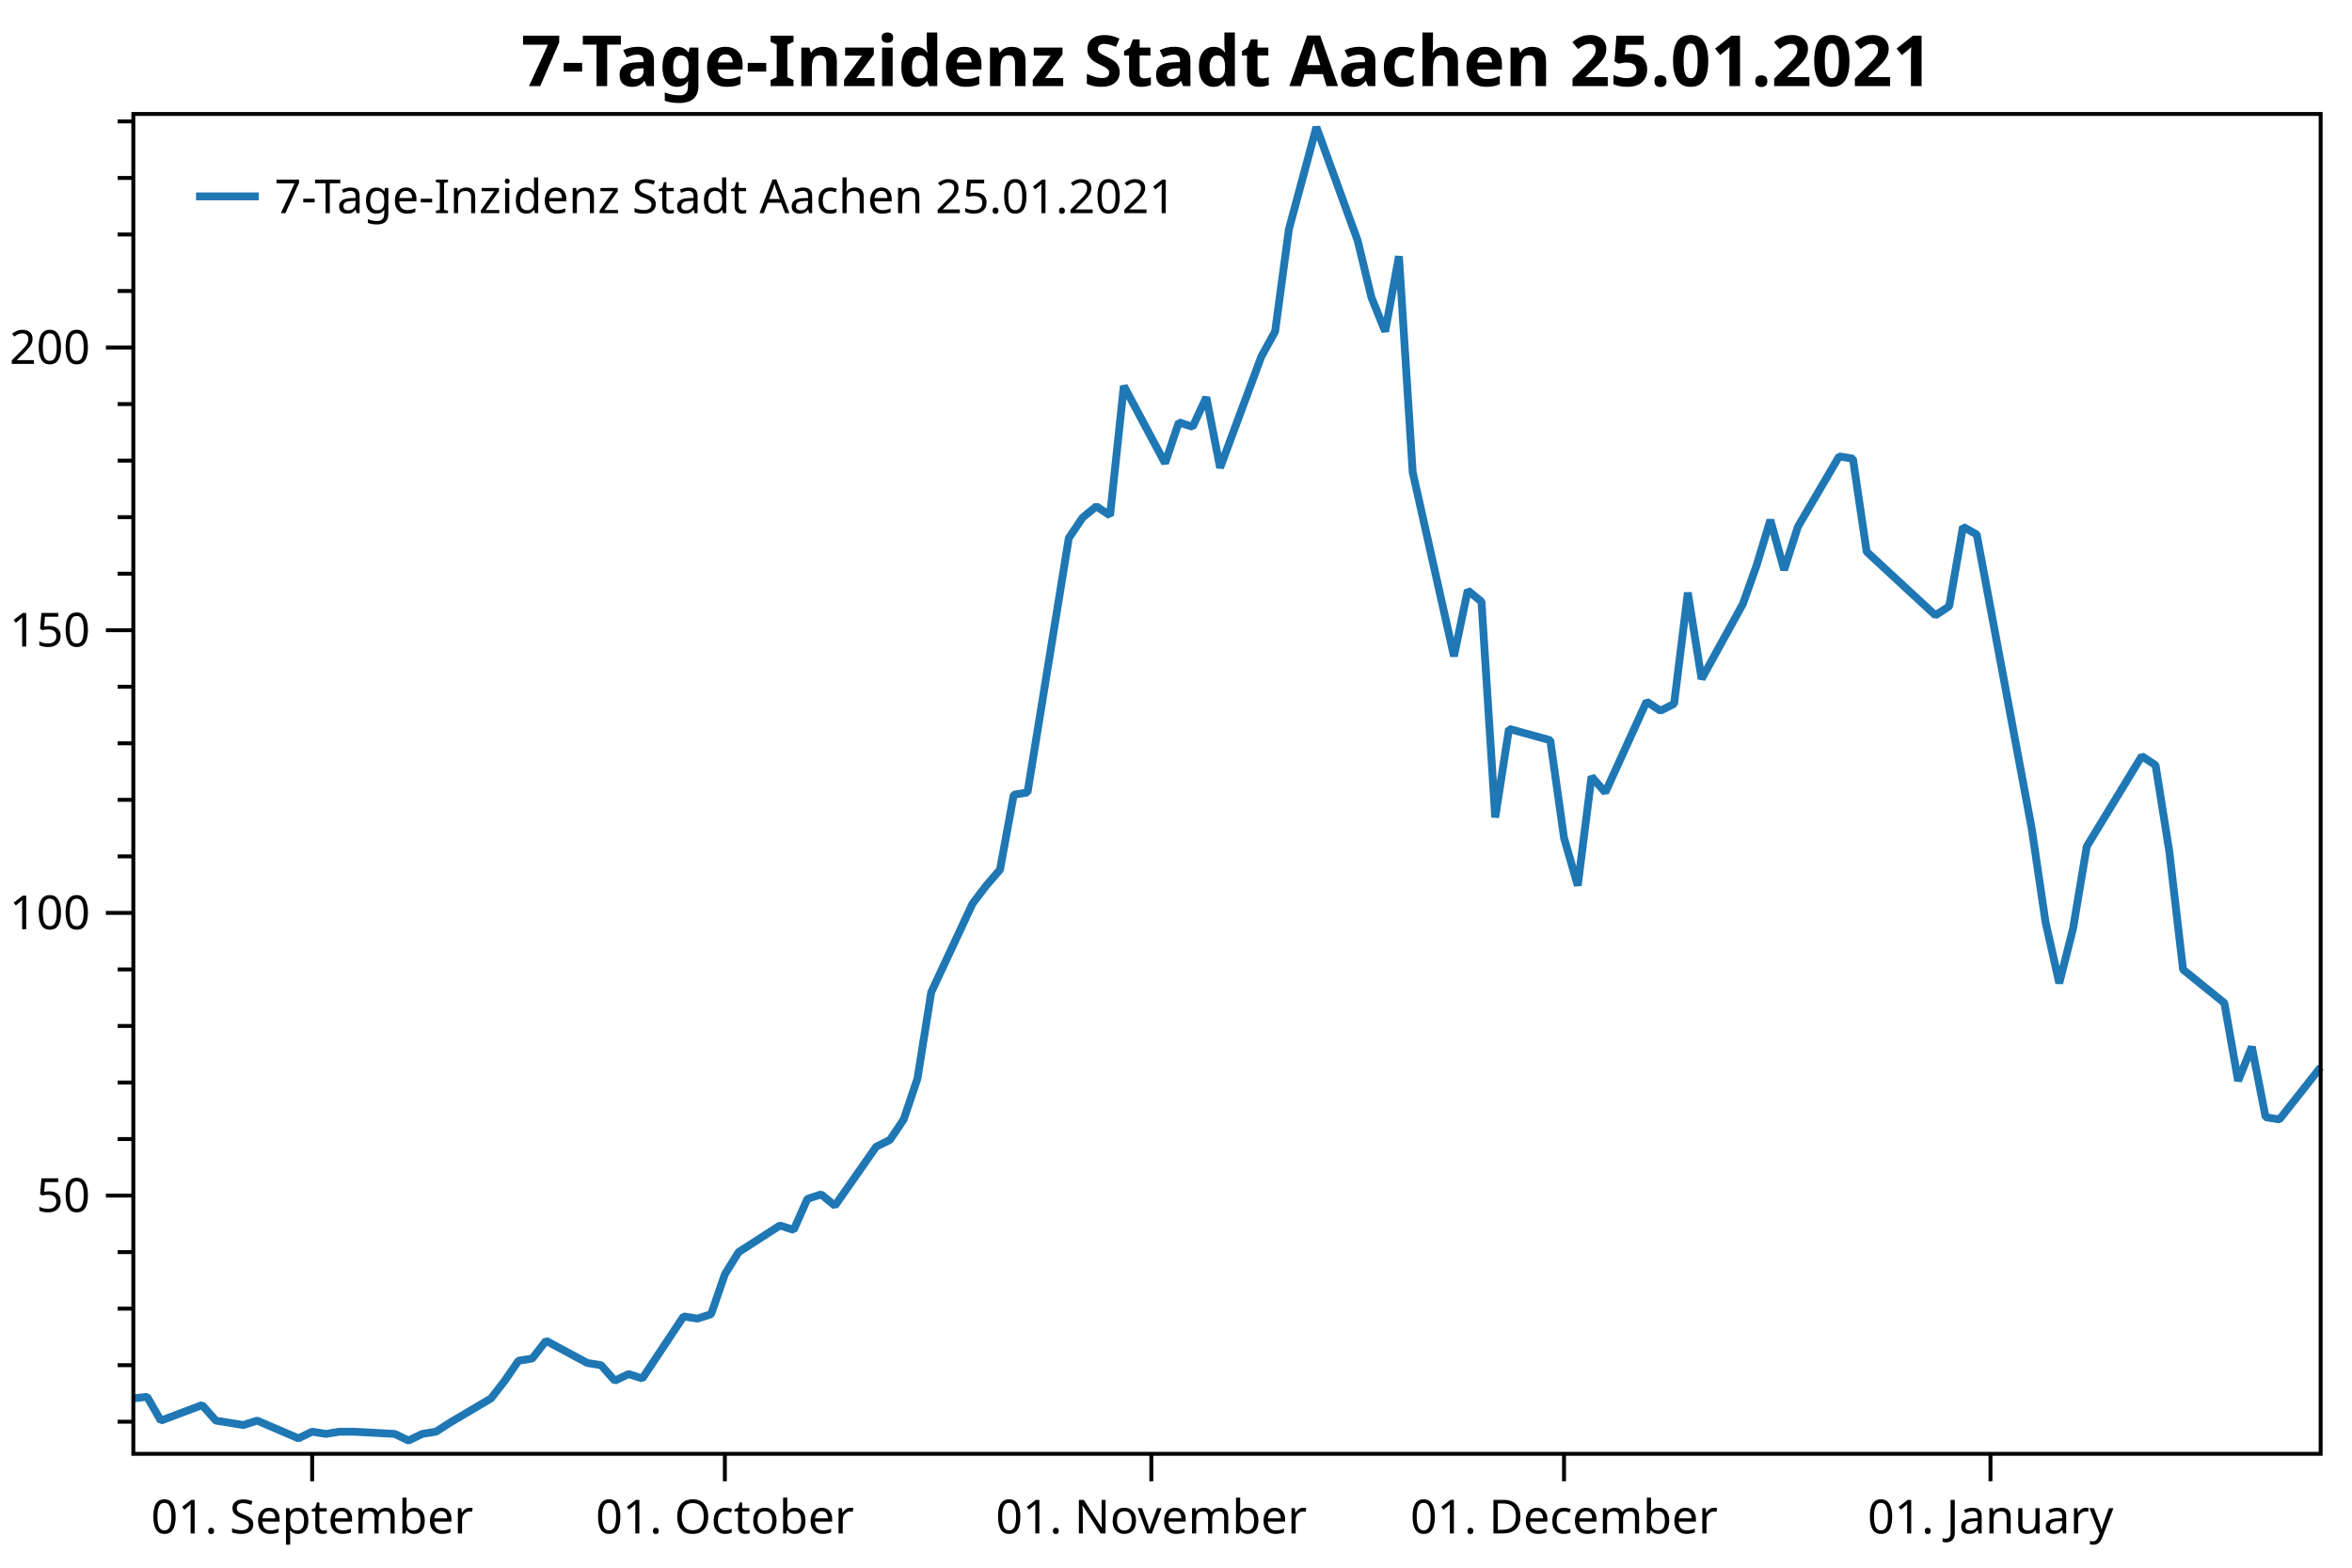
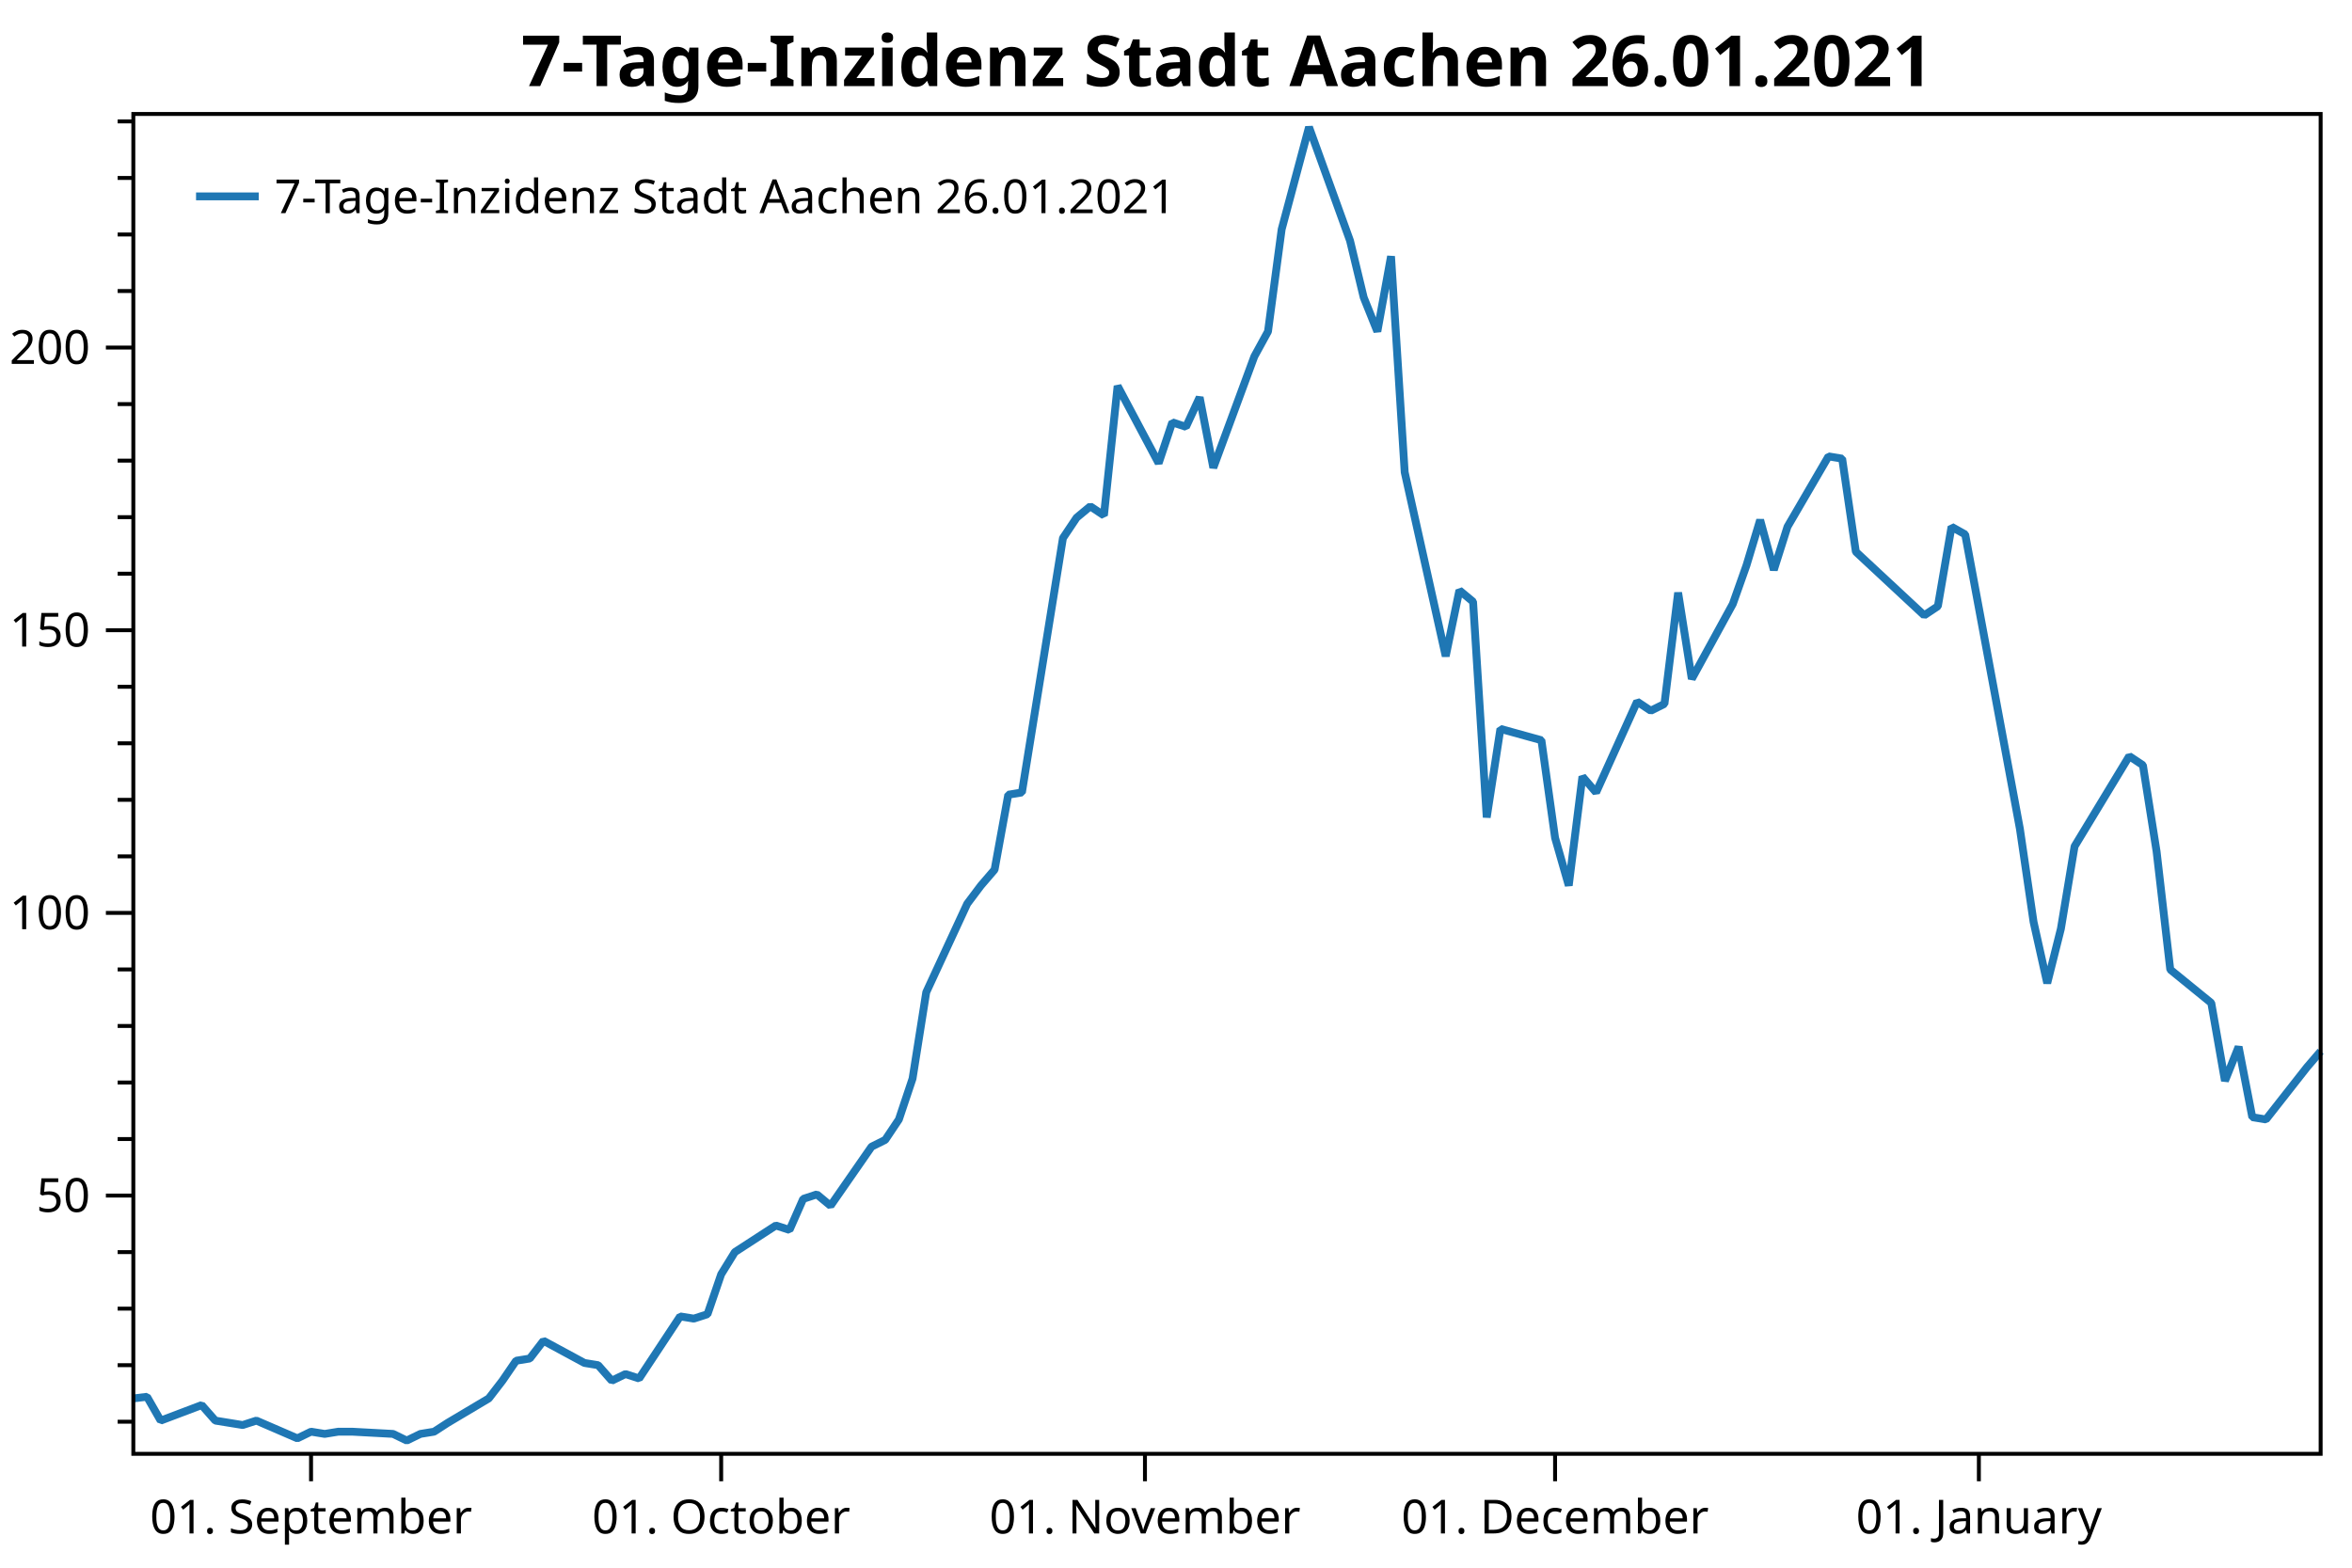
<svg xmlns="http://www.w3.org/2000/svg" width="600" height="400" version="1.1">
  <rect x="0" y="0" width="600" height="400" style="fill:rgb(255,255,255);stroke:none;" />
  <polyline points="34.012,362.754 30.012,362.754" style="fill:none;stroke:black;stroke-width:1" />
  <polyline points="34.012,348.329 30.012,348.329" style="fill:none;stroke:black;stroke-width:1" />
  <polyline points="34.012,333.904 30.012,333.904" style="fill:none;stroke:black;stroke-width:1" />
  <polyline points="34.012,319.479 30.012,319.479" style="fill:none;stroke:black;stroke-width:1" />
  <polyline points="34.012,290.629 30.012,290.629" style="fill:none;stroke:black;stroke-width:1" />
  <polyline points="34.012,276.204 30.012,276.204" style="fill:none;stroke:black;stroke-width:1" />
  <polyline points="34.012,261.779 30.012,261.779" style="fill:none;stroke:black;stroke-width:1" />
  <polyline points="34.012,247.354 30.012,247.354" style="fill:none;stroke:black;stroke-width:1" />
  <polyline points="34.012,218.504 30.012,218.504" style="fill:none;stroke:black;stroke-width:1" />
  <polyline points="34.012,204.079 30.012,204.079" style="fill:none;stroke:black;stroke-width:1" />
  <polyline points="34.012,189.654 30.012,189.654" style="fill:none;stroke:black;stroke-width:1" />
  <polyline points="34.012,175.23 30.012,175.23" style="fill:none;stroke:black;stroke-width:1" />
  <polyline points="34.012,146.38 30.012,146.38" style="fill:none;stroke:black;stroke-width:1" />
  <polyline points="34.012,131.955 30.012,131.955" style="fill:none;stroke:black;stroke-width:1" />
  <polyline points="34.012,117.53 30.012,117.53" style="fill:none;stroke:black;stroke-width:1" />
  <polyline points="34.012,103.105 30.012,103.105" style="fill:none;stroke:black;stroke-width:1" />
  <polyline points="34.012,74.255 30.012,74.255" style="fill:none;stroke:black;stroke-width:1" />
  <polyline points="34.012,59.83 30.012,59.83" style="fill:none;stroke:black;stroke-width:1" />
  <polyline points="34.012,45.405 30.012,45.405" style="fill:none;stroke:black;stroke-width:1" />
  <polyline points="34.012,30.98 30.012,30.98" style="fill:none;stroke:black;stroke-width:1" />
  <text dominant-baseline="middle" text-anchor="end" transform="translate(23.012,305.0541)" font-family="Segoe UI" font-size="12" font-weight="400" fill="black">50</text>
  <text dominant-baseline="middle" text-anchor="end" transform="translate(23.012,232.9293)" font-family="Segoe UI" font-size="12" font-weight="400" fill="black">100</text>
  <text dominant-baseline="middle" text-anchor="end" transform="translate(23.012,160.8045)" font-family="Segoe UI" font-size="12" font-weight="400" fill="black">150</text>
  <text dominant-baseline="middle" text-anchor="end" transform="translate(23.012,88.6798)" font-family="Segoe UI" font-size="12" font-weight="400" fill="black">200</text>
  <polyline points="34.012,305.054 27.012,305.054" style="fill:none;stroke:black;stroke-width:1" />
  <polyline points="34.012,232.929 27.012,232.929" style="fill:none;stroke:black;stroke-width:1" />
  <polyline points="34.012,160.804 27.012,160.804" style="fill:none;stroke:black;stroke-width:1" />
  <polyline points="34.012,88.68 27.012,88.68" style="fill:none;stroke:black;stroke-width:1" />
-   <text dominant-baseline="hanging" text-anchor="middle" transform="translate(79.6337,381.947)" font-family="Segoe UI" font-size="12" font-weight="400" fill="black">01. September</text>
-   <text dominant-baseline="hanging" text-anchor="middle" transform="translate(184.9144,381.947)" font-family="Segoe UI" font-size="12" font-weight="400" fill="black">01. October</text>
-   <text dominant-baseline="hanging" text-anchor="middle" transform="translate(293.7045,381.947)" font-family="Segoe UI" font-size="12" font-weight="400" fill="black">01. November</text>
-   <text dominant-baseline="hanging" text-anchor="middle" transform="translate(398.9853,381.947)" font-family="Segoe UI" font-size="12" font-weight="400" fill="black">01. December</text>
-   <text dominant-baseline="hanging" text-anchor="middle" transform="translate(507.7754,381.947)" font-family="Segoe UI" font-size="12" font-weight="400" fill="black">01. January</text>
-   <polyline points="79.634,370.947 79.634,377.947" style="fill:none;stroke:black;stroke-width:1" />
-   <polyline points="184.914,370.947 184.914,377.947" style="fill:none;stroke:black;stroke-width:1" />
-   <polyline points="293.704,370.947 293.704,377.947" style="fill:none;stroke:black;stroke-width:1" />
-   <polyline points="398.985,370.947 398.985,377.947" style="fill:none;stroke:black;stroke-width:1" />
-   <polyline points="507.775,370.947 507.775,377.947" style="fill:none;stroke:black;stroke-width:1" />
-   <polyline points="34.012,356.814 37.521,356.39 41.031,362.471 51.559,358.511 55.068,362.471 58.578,363.037 62.087,363.602 65.596,362.471 76.124,366.997 79.634,365.299 83.143,365.865 86.652,365.299 90.162,365.299 100.69,365.865 104.199,367.562 107.709,365.865 111.218,365.299 114.727,363.037 125.255,356.814 128.765,352.289 132.274,347.197 135.783,346.632 139.293,342.106 149.821,347.763 153.33,348.329 156.839,352.289 160.349,350.592 163.858,351.723 174.386,335.884 177.896,336.45 181.405,335.318 184.914,325.136 188.424,319.479 198.952,312.691 202.461,313.822 205.971,305.903 209.48,304.753 212.989,307.65 223.517,292.585 227.027,290.847 230.536,285.632 234.045,275.203 237.555,253.185 248.083,230.589 251.592,225.953 255.102,221.897 258.611,202.777 262.12,202.197 272.648,137.304 276.158,132.089 279.667,129.192 283.176,131.51 286.686,98.483 297.214,118.183 300.723,107.754 304.233,108.913 307.742,101.38 311.251,119.342 321.779,90.951 325.289,84.578 328.798,58.504 335.817,32.431 346.345,61.401 349.854,75.886 353.364,84.578 356.873,65.385 360.382,120.501 370.91,167.433 374.42,150.63 377.929,153.527 381.438,208.571 384.948,185.974 395.476,188.871 398.985,213.786 402.495,225.953 406.004,198.142 409.513,202.197 420.041,179.021 423.551,181.339 427.06,179.601 430.57,151.209 434.079,173.227 444.607,154.107 448.116,144.257 451.626,132.668 455.135,145.416 458.644,134.407 469.173,116.445 472.682,117.024 476.191,140.78 493.738,157.004 497.247,154.686 500.757,134.407 504.266,136.362 518.303,211.468 521.813,235.224 525.322,250.868 528.832,236.962 532.341,215.958 546.378,192.927 549.888,195.245 553.397,217.262 556.906,247.391 567.434,255.909 570.944,275.782 574.453,267.091 577.963,285.053 581.472,285.632 592,272.306" style="fill:none;stroke:rgb(31,119,180);stroke-width:2;stroke-linejoin:bevel" />
-   <text dominant-baseline="hanging" text-anchor="middle" transform="translate(313.006,8)" font-family="Segoe UI" font-size="18" font-weight="700" fill="black">7-Tage-Inzidenz Stadt Aachen 25.01.2021</text>
+   <text dominant-baseline="hanging" text-anchor="middle" transform="translate(79.3485,381.947)" font-family="Segoe UI" font-size="12" font-weight="400" fill="black">01. September</text>
+   <text dominant-baseline="hanging" text-anchor="middle" transform="translate(183.9713,381.947)" font-family="Segoe UI" font-size="12" font-weight="400" fill="black">01. October</text>
+   <text dominant-baseline="hanging" text-anchor="middle" transform="translate(292.0815,381.947)" font-family="Segoe UI" font-size="12" font-weight="400" fill="black">01. November</text>
+   <text dominant-baseline="hanging" text-anchor="middle" transform="translate(396.7042,381.947)" font-family="Segoe UI" font-size="12" font-weight="400" fill="black">01. December</text>
+   <text dominant-baseline="hanging" text-anchor="middle" transform="translate(504.8144,381.947)" font-family="Segoe UI" font-size="12" font-weight="400" fill="black">01. January</text>
+   <polyline points="79.349,370.947 79.349,377.947" style="fill:none;stroke:black;stroke-width:1" />
+   <polyline points="183.971,370.947 183.971,377.947" style="fill:none;stroke:black;stroke-width:1" />
+   <polyline points="292.082,370.947 292.082,377.947" style="fill:none;stroke:black;stroke-width:1" />
+   <polyline points="396.704,370.947 396.704,377.947" style="fill:none;stroke:black;stroke-width:1" />
+   <polyline points="504.814,370.947 504.814,377.947" style="fill:none;stroke:black;stroke-width:1" />
+   <polyline points="34.012,356.814 37.499,356.39 40.987,362.471 51.449,358.511 54.937,362.471 58.424,363.037 61.911,363.602 65.399,362.471 75.861,366.997 79.349,365.299 82.836,365.865 86.323,365.299 89.811,365.299 100.273,365.865 103.76,367.562 107.248,365.865 110.735,365.299 114.223,363.037 124.685,356.814 128.173,352.289 131.66,347.197 135.147,346.632 138.635,342.106 149.097,347.763 152.584,348.329 156.072,352.289 159.559,350.592 163.047,351.723 173.509,335.884 176.996,336.45 180.484,335.318 183.971,325.136 187.459,319.479 197.921,312.691 201.408,313.822 204.896,305.903 208.383,304.753 211.871,307.65 222.333,292.585 225.82,290.847 229.308,285.632 232.795,275.203 236.283,253.185 246.745,230.589 250.232,225.953 253.72,221.897 257.207,202.777 260.695,202.197 271.157,137.304 274.644,132.089 278.132,129.192 281.619,131.51 285.107,98.483 295.569,118.183 299.056,107.754 302.544,108.913 306.031,101.38 309.519,119.342 319.981,90.951 323.468,84.578 326.956,58.504 333.931,32.431 344.393,61.401 347.88,75.886 351.368,84.578 354.855,65.385 358.342,120.501 368.805,167.433 372.292,150.63 375.78,153.527 379.267,208.571 382.755,185.974 393.217,188.871 396.704,213.786 400.192,225.953 403.679,198.142 407.166,202.197 417.629,179.021 421.116,181.339 424.604,179.601 428.091,151.209 431.579,173.227 442.041,154.107 445.528,144.257 449.016,132.668 452.503,145.416 455.99,134.407 466.453,116.445 469.94,117.024 473.428,140.78 490.865,157.004 494.352,154.686 497.839,134.407 501.327,136.362 515.277,211.468 518.764,235.224 522.251,250.868 525.739,236.962 529.226,215.958 543.176,192.927 546.663,195.245 550.151,217.262 553.638,247.391 564.101,255.909 567.588,275.782 571.076,267.091 574.563,285.053 578.05,285.632 588.513,272.306 592,268.25" style="fill:none;stroke:rgb(31,119,180);stroke-width:2;stroke-linejoin:bevel" />
+   <text dominant-baseline="hanging" text-anchor="middle" transform="translate(313.006,8)" font-family="Segoe UI" font-size="18" font-weight="700" fill="black">7-Tage-Inzidenz Stadt Aachen 26.01.2021</text>
  <polygon points="34.012,29.079 592,29.079 592,370.947 34.012,370.947" style="fill:none;stroke:black;stroke-width:1" />
  <polygon points="42.012,37.08 247.014,37.08 247.014,63.133 42.012,63.133" style="fill:none;stroke:none;" />
-   <text dominant-baseline="hanging" text-anchor="start" transform="translate(70.012,45.0795)" font-family="Segoe UI" font-size="12" font-weight="400" fill="black">7-Tage-Inzidenz Stadt Aachen 25.01.2021</text>
+   <text dominant-baseline="hanging" text-anchor="start" transform="translate(70.012,45.0795)" font-family="Segoe UI" font-size="12" font-weight="400" fill="black">7-Tage-Inzidenz Stadt Aachen 26.01.2021</text>
  <polyline points="50.012,50.106 66.012,50.106" style="fill:none;stroke:rgb(31,119,180);stroke-width:2" />
</svg>
